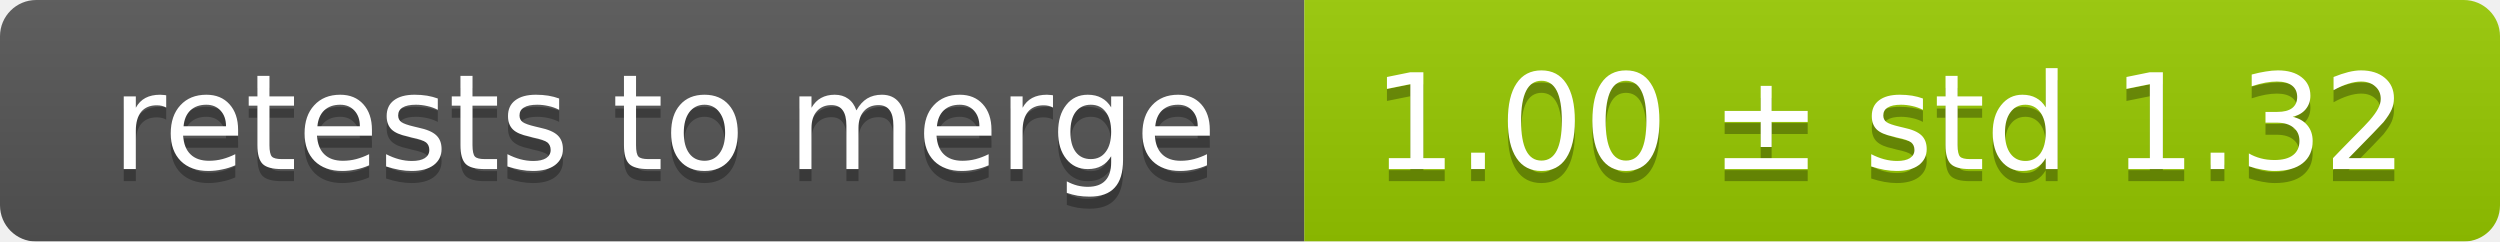
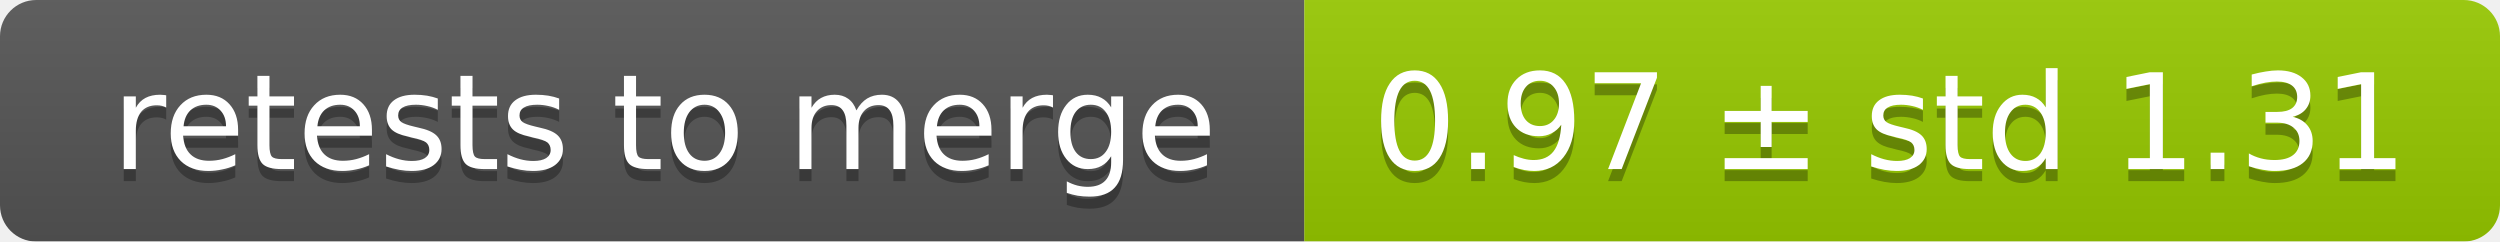
<svg xmlns="http://www.w3.org/2000/svg" width="207" height="20">
  <linearGradient id="smooth" x2="0" y2="100%">
    <stop offset="0" stop-color="#bbb" stop-opacity=".1" />
    <stop offset="1" stop-opacity=".1" />
  </linearGradient>
  <mask id="round">
    <rect width="207" height="20" rx="3" fill="#fff" />
  </mask>
  <g mask="url(#round)">
    <rect width="108" height="20" fill="#555" />
    <rect x="108" width="99" height="20" fill="#97ca00" />
    <rect width="207" height="20" fill="url(#smooth)" />
  </g>
  <g fill="#fff" text-anchor="middle" font-family="DejaVu Sans,Verdana,Geneva,sans-serif" font-size="11">
    <text x="55" y="15" fill="#010101" fill-opacity=".3">retests to merge</text>
    <text x="55" y="14">retests to merge</text>
-     <text x="156.5" y="15" fill="#010101" fill-opacity=".3">1.00 ± std 1.32</text>
-     <text x="156.5" y="14">1.00 ± std 1.32</text>
+     <text x="156.5" y="15" fill="#010101" fill-opacity=".3">0.97 ± std 1.31</text>
+     <text x="156.5" y="14">0.97 ± std 1.31</text>
  </g>
</svg>
